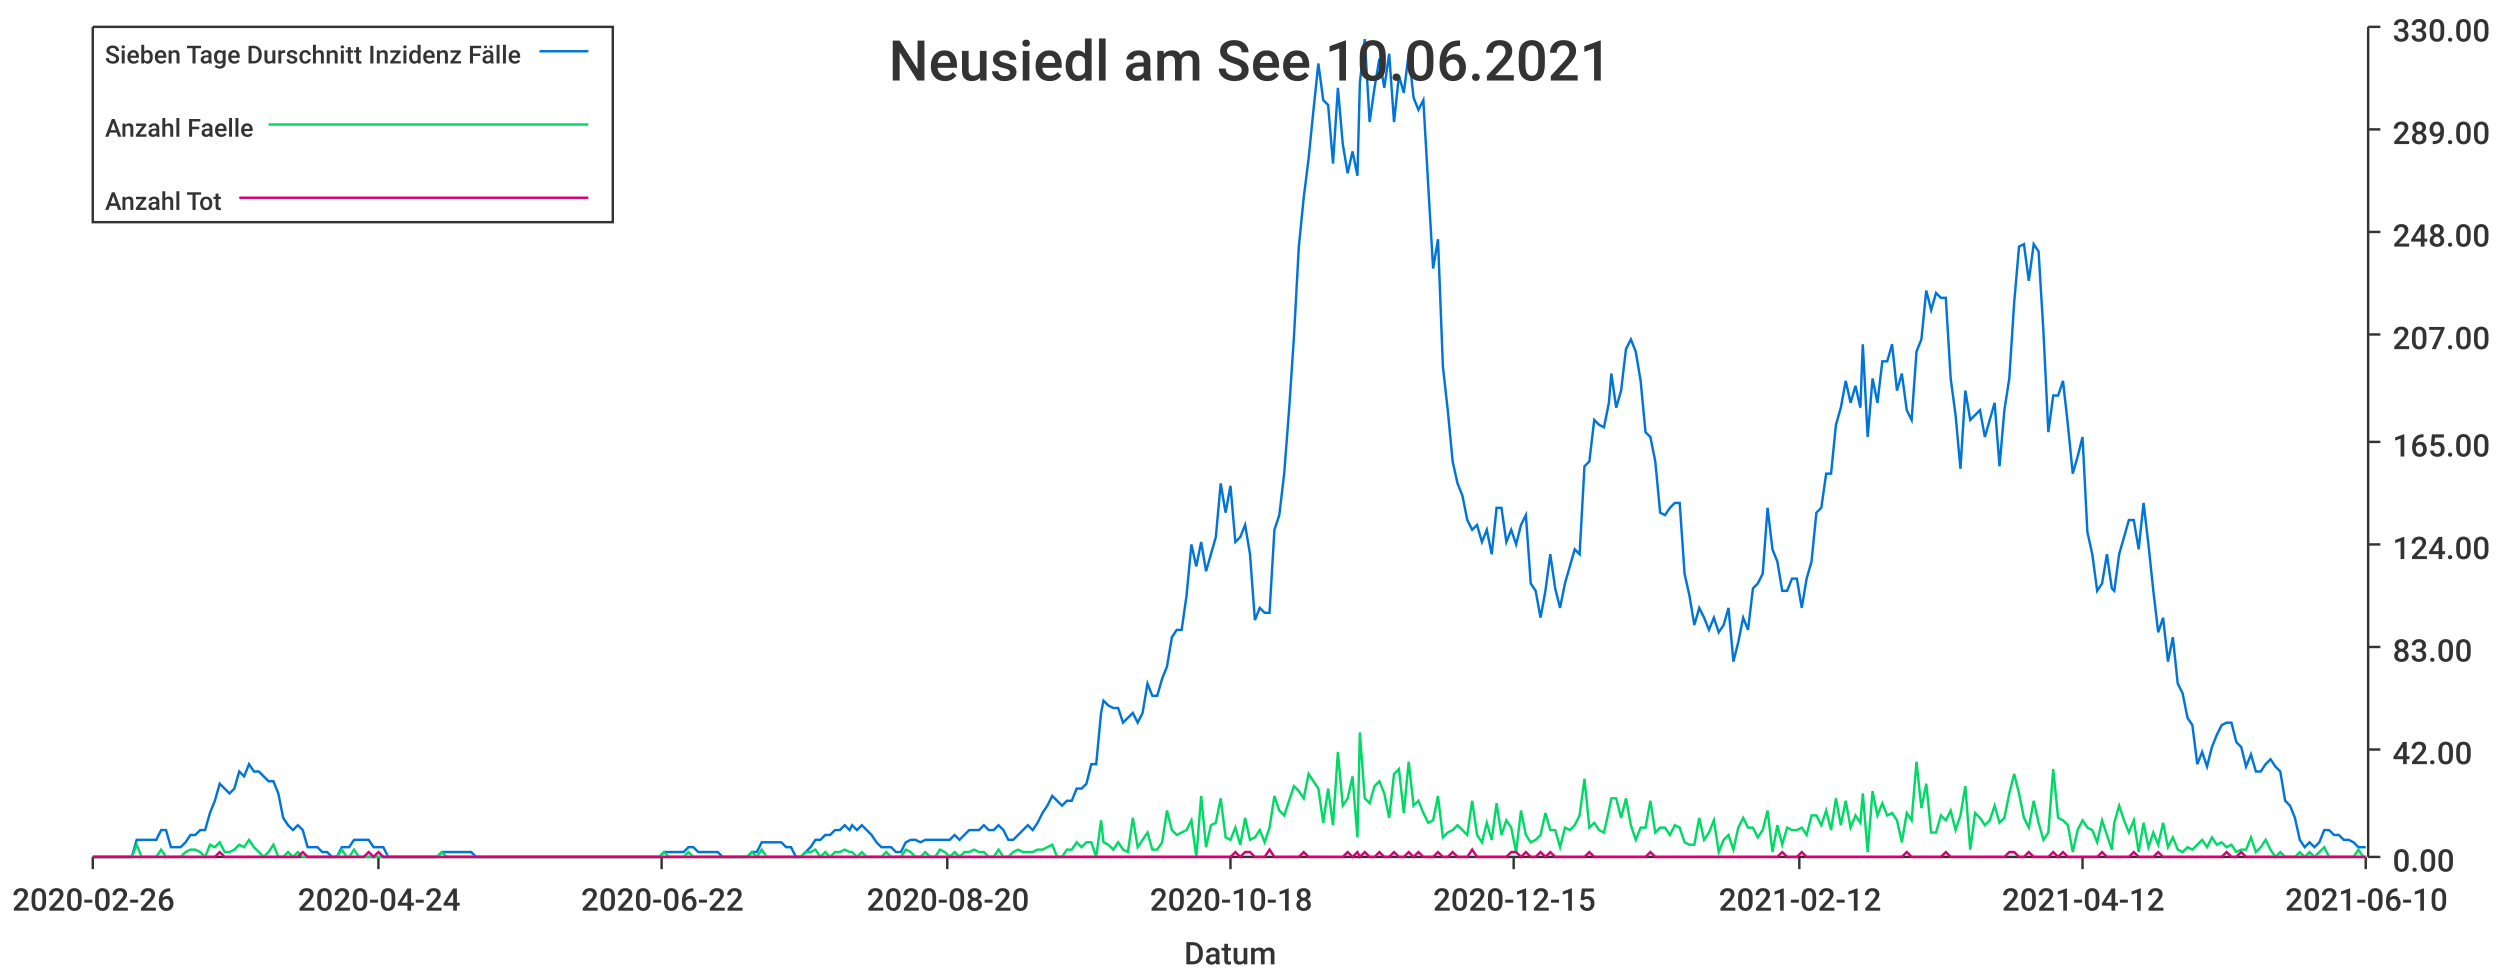
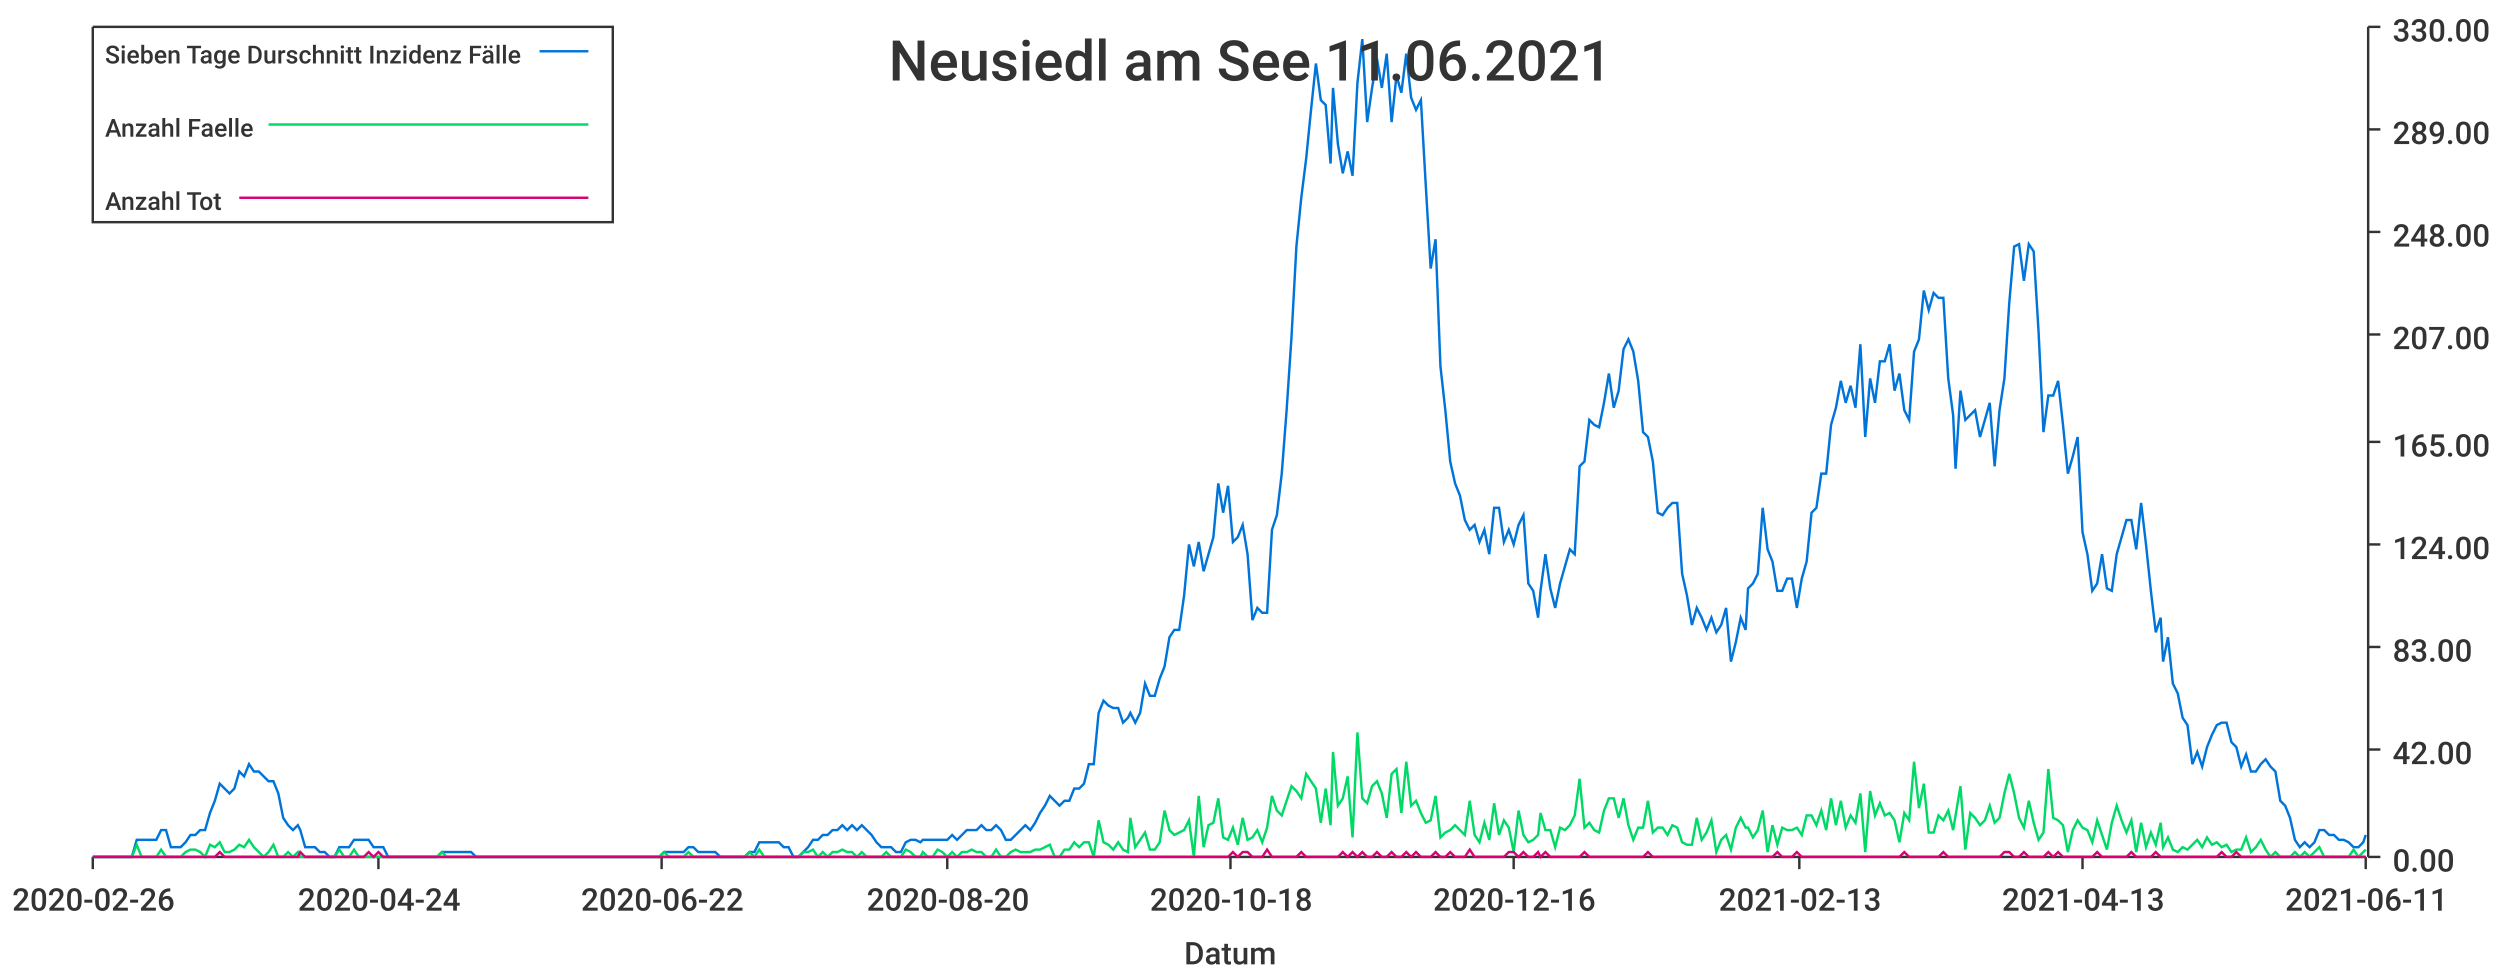
<svg xmlns="http://www.w3.org/2000/svg" width="1024" height="400">\n<path d="M 0 0 L 1024 0 L 1024 400 L 0 400 L 0 0" style="stroke-width:0;stroke:rgba(255,255,255,1.0);fill:rgba(255,255,255,1.0)" />
  <path d="M 38 11 L 969 11 L 969 351 L 38 351 L 38 11" style="stroke-width:0;stroke:rgba(255,255,255,1.0);fill:rgba(255,255,255,1.0)" />
  <path d="M 38 351 L 969 351" style="stroke-width:1;stroke:rgba(51,51,51,1.0);fill:none" />
  <path d="M 38 351 L 38 356" style="stroke-width:1;stroke:rgba(51,51,51,1.0);fill:none" />
  <text x="5" y="373" style="stroke-width:0;stroke:none;fill:rgba(51,51,51,1.0);font-size:12.8px;font-family:'Roboto Medium',sans-serif">2020-02-26</text>
  <path d="M 155 351 L 155 356" style="stroke-width:1;stroke:rgba(51,51,51,1.0);fill:none" />
  <text x="122" y="373" style="stroke-width:0;stroke:none;fill:rgba(51,51,51,1.0);font-size:12.8px;font-family:'Roboto Medium',sans-serif">2020-04-24</text>
  <path d="M 271 351 L 271 356" style="stroke-width:1;stroke:rgba(51,51,51,1.0);fill:none" />
  <text x="238" y="373" style="stroke-width:0;stroke:none;fill:rgba(51,51,51,1.0);font-size:12.8px;font-family:'Roboto Medium',sans-serif">2020-06-22</text>
  <path d="M 388 351 L 388 356" style="stroke-width:1;stroke:rgba(51,51,51,1.0);fill:none" />
  <text x="355" y="373" style="stroke-width:0;stroke:none;fill:rgba(51,51,51,1.0);font-size:12.8px;font-family:'Roboto Medium',sans-serif">2020-08-20</text>
  <path d="M 504 351 L 504 356" style="stroke-width:1;stroke:rgba(51,51,51,1.0);fill:none" />
  <text x="471" y="373" style="stroke-width:0;stroke:none;fill:rgba(51,51,51,1.0);font-size:12.8px;font-family:'Roboto Medium',sans-serif">2020-10-18</text>
  <path d="M 620 351 L 620 356" style="stroke-width:1;stroke:rgba(51,51,51,1.0);fill:none" />
-   <text x="587" y="373" style="stroke-width:0;stroke:none;fill:rgba(51,51,51,1.0);font-size:12.8px;font-family:'Roboto Medium',sans-serif">2020-12-15</text>
+   <text x="587" y="373" style="stroke-width:0;stroke:none;fill:rgba(51,51,51,1.0);font-size:12.8px;font-family:'Roboto Medium',sans-serif">2020-12-16</text>
  <path d="M 737 351 L 737 356" style="stroke-width:1;stroke:rgba(51,51,51,1.0);fill:none" />
-   <text x="704" y="373" style="stroke-width:0;stroke:none;fill:rgba(51,51,51,1.0);font-size:12.8px;font-family:'Roboto Medium',sans-serif">2021-02-12</text>
+   <text x="704" y="373" style="stroke-width:0;stroke:none;fill:rgba(51,51,51,1.0);font-size:12.8px;font-family:'Roboto Medium',sans-serif">2021-02-13</text>
  <path d="M 853 351 L 853 356" style="stroke-width:1;stroke:rgba(51,51,51,1.0);fill:none" />
-   <text x="820" y="373" style="stroke-width:0;stroke:none;fill:rgba(51,51,51,1.0);font-size:12.8px;font-family:'Roboto Medium',sans-serif">2021-04-12</text>
+   <text x="820" y="373" style="stroke-width:0;stroke:none;fill:rgba(51,51,51,1.0);font-size:12.8px;font-family:'Roboto Medium',sans-serif">2021-04-13</text>
  <path d="M 969 351 L 969 356" style="stroke-width:1;stroke:rgba(51,51,51,1.0);fill:none" />
-   <text x="936" y="373" style="stroke-width:0;stroke:none;fill:rgba(51,51,51,1.0);font-size:12.8px;font-family:'Roboto Medium',sans-serif">2021-06-10</text>
+   <text x="936" y="373" style="stroke-width:0;stroke:none;fill:rgba(51,51,51,1.0);font-size:12.8px;font-family:'Roboto Medium',sans-serif">2021-06-11</text>
  <text x="485" y="395" style="stroke-width:0;stroke:none;fill:rgba(51,51,51,1.0);font-size:12.8px;font-family:'Roboto Medium',sans-serif">Datum</text>
  <path d="M 970 351 L 970 11" style="stroke-width:1;stroke:rgba(51,51,51,1.0);fill:none" />
  <path d="M 970 351 L 975 351" style="stroke-width:1;stroke:rgba(51,51,51,1.0);fill:none" />
  <text x="980" y="357" style="stroke-width:0;stroke:none;fill:rgba(51,51,51,1.0);font-size:12.8px;font-family:'Roboto Medium',sans-serif">0.00</text>
  <path d="M 970 307 L 975 307" style="stroke-width:1;stroke:rgba(51,51,51,1.0);fill:none" />
  <text x="980" y="313" style="stroke-width:0;stroke:none;fill:rgba(51,51,51,1.0);font-size:12.8px;font-family:'Roboto Medium',sans-serif">42.00</text>
  <path d="M 970 265 L 975 265" style="stroke-width:1;stroke:rgba(51,51,51,1.0);fill:none" />
  <text x="980" y="271" style="stroke-width:0;stroke:none;fill:rgba(51,51,51,1.0);font-size:12.8px;font-family:'Roboto Medium',sans-serif">83.00</text>
  <path d="M 970 223 L 975 223" style="stroke-width:1;stroke:rgba(51,51,51,1.0);fill:none" />
  <text x="980" y="229" style="stroke-width:0;stroke:none;fill:rgba(51,51,51,1.0);font-size:12.8px;font-family:'Roboto Medium',sans-serif">124.00</text>
  <path d="M 970 181 L 975 181" style="stroke-width:1;stroke:rgba(51,51,51,1.0);fill:none" />
  <text x="980" y="187" style="stroke-width:0;stroke:none;fill:rgba(51,51,51,1.0);font-size:12.8px;font-family:'Roboto Medium',sans-serif">165.00</text>
  <path d="M 970 137 L 975 137" style="stroke-width:1;stroke:rgba(51,51,51,1.0);fill:none" />
  <text x="980" y="143" style="stroke-width:0;stroke:none;fill:rgba(51,51,51,1.0);font-size:12.8px;font-family:'Roboto Medium',sans-serif">207.00</text>
  <path d="M 970 95 L 975 95" style="stroke-width:1;stroke:rgba(51,51,51,1.0);fill:none" />
  <text x="980" y="101" style="stroke-width:0;stroke:none;fill:rgba(51,51,51,1.0);font-size:12.8px;font-family:'Roboto Medium',sans-serif">248.00</text>
  <path d="M 970 53 L 975 53" style="stroke-width:1;stroke:rgba(51,51,51,1.0);fill:none" />
  <text x="980" y="59" style="stroke-width:0;stroke:none;fill:rgba(51,51,51,1.0);font-size:12.8px;font-family:'Roboto Medium',sans-serif">289.00</text>
  <path d="M 970 11 L 975 11" style="stroke-width:1;stroke:rgba(51,51,51,1.0);fill:none" />
  <text x="980" y="17" style="stroke-width:0;stroke:none;fill:rgba(51,51,51,1.0);font-size:12.8px;font-family:'Roboto Medium',sans-serif">330.00</text>
-   <path d="M 38 351 L 40 351 L 42 351 L 44 351 L 46 351 L 48 351 L 50 351 L 52 351 L 54 351 L 56 344 L 58 344 L 60 344 L 62 344 L 64 344 L 66 340 L 68 340 L 70 347 L 72 347 L 74 347 L 76 345 L 78 342 L 80 342 L 82 340 L 84 340 L 86 333 L 88 328 L 90 321 L 92 323 L 94 325 L 96 323 L 98 316 L 100 318 L 102 313 L 104 316 L 106 316 L 108 318 L 110 320 L 112 320 L 114 325 L 116 335 L 118 338 L 120 340 L 122 338 L 124 340 L 126 347 L 128 347 L 130 347 L 132 349 L 134 349 L 136 351 L 138 351 L 140 347 L 142 347 L 143 347 L 145 344 L 147 344 L 149 344 L 151 344 L 153 347 L 155 347 L 157 347 L 159 351 L 161 351 L 163 351 L 165 351 L 167 351 L 169 351 L 171 351 L 173 351 L 175 351 L 177 351 L 179 351 L 181 349 L 183 349 L 185 349 L 187 349 L 189 349 L 191 349 L 193 349 L 195 351 L 197 351 L 199 351 L 201 351 L 203 351 L 205 351 L 207 351 L 209 351 L 211 351 L 213 351 L 215 351 L 217 351 L 219 351 L 221 351 L 223 351 L 225 351 L 227 351 L 229 351 L 231 351 L 233 351 L 235 351 L 237 351 L 239 351 L 241 351 L 243 351 L 245 351 L 246 351 L 248 351 L 250 351 L 252 351 L 254 351 L 256 351 L 258 351 L 260 351 L 262 351 L 264 351 L 266 351 L 268 351 L 270 351 L 272 349 L 274 349 L 276 349 L 278 349 L 280 349 L 282 347 L 284 347 L 286 349 L 288 349 L 290 349 L 292 349 L 294 349 L 296 351 L 298 351 L 300 351 L 302 351 L 304 351 L 306 351 L 308 349 L 310 349 L 312 345 L 314 345 L 316 345 L 318 345 L 320 345 L 322 347 L 324 347 L 326 351 L 328 351 L 330 349 L 332 347 L 334 344 L 336 344 L 338 342 L 340 342 L 342 340 L 344 340 L 346 338 L 348 340 L 349 338 L 351 340 L 353 338 L 355 340 L 357 342 L 359 345 L 361 347 L 363 347 L 365 347 L 367 349 L 369 349 L 371 345 L 373 344 L 375 344 L 377 345 L 379 344 L 381 344 L 383 344 L 385 344 L 387 344 L 389 344 L 391 342 L 393 344 L 395 342 L 397 340 L 399 340 L 401 340 L 403 338 L 405 340 L 407 340 L 409 338 L 411 340 L 413 344 L 415 344 L 417 342 L 419 340 L 421 338 L 423 340 L 425 337 L 427 333 L 429 330 L 431 326 L 433 328 L 435 330 L 437 328 L 439 328 L 441 323 L 443 323 L 445 321 L 447 313 L 449 313 L 451 292 L 452 287 L 454 289 L 456 290 L 458 290 L 460 296 L 462 294 L 464 292 L 466 296 L 468 292 L 470 280 L 472 285 L 474 285 L 476 278 L 478 273 L 480 261 L 482 258 L 484 258 L 486 244 L 488 223 L 490 232 L 492 222 L 494 234 L 496 227 L 498 220 L 500 198 L 502 210 L 504 199 L 506 222 L 508 220 L 510 215 L 512 227 L 514 254 L 516 249 L 518 251 L 520 251 L 522 217 L 524 211 L 526 194 L 528 168 L 530 138 L 532 101 L 534 81 L 536 65 L 538 45 L 540 26 L 542 41 L 544 43 L 546 67 L 548 36 L 550 59 L 552 71 L 554 62 L 556 72 L 557 34 L 559 16 L 561 50 L 563 36 L 565 24 L 567 36 L 569 22 L 571 50 L 573 31 L 575 38 L 577 22 L 579 40 L 581 45 L 583 41 L 585 76 L 587 110 L 589 98 L 591 150 L 593 168 L 595 189 L 597 198 L 599 203 L 601 213 L 603 217 L 605 215 L 607 222 L 609 217 L 611 227 L 613 208 L 615 208 L 617 222 L 619 217 L 621 223 L 623 215 L 625 211 L 627 239 L 629 242 L 631 253 L 633 242 L 635 227 L 637 241 L 639 249 L 641 239 L 643 232 L 645 225 L 647 227 L 649 191 L 651 189 L 653 172 L 655 174 L 657 175 L 659 165 L 660 153 L 662 167 L 664 160 L 666 143 L 668 139 L 670 144 L 672 156 L 674 177 L 676 179 L 678 189 L 680 210 L 682 211 L 684 208 L 686 206 L 688 206 L 690 235 L 692 244 L 694 256 L 696 249 L 698 253 L 700 258 L 702 253 L 704 259 L 706 256 L 708 249 L 710 271 L 712 263 L 714 253 L 716 258 L 718 241 L 720 239 L 722 235 L 724 208 L 726 225 L 728 230 L 730 242 L 732 242 L 734 237 L 736 237 L 738 249 L 740 237 L 742 230 L 744 210 L 746 208 L 748 194 L 750 194 L 752 174 L 754 167 L 756 156 L 758 165 L 760 158 L 762 167 L 763 141 L 765 179 L 767 155 L 769 165 L 771 148 L 773 148 L 775 141 L 777 160 L 779 153 L 781 168 L 783 172 L 785 144 L 787 139 L 789 119 L 791 127 L 793 120 L 795 122 L 797 122 L 799 155 L 801 170 L 803 192 L 805 160 L 807 172 L 809 170 L 811 168 L 813 179 L 815 172 L 817 165 L 819 191 L 821 168 L 823 155 L 825 124 L 827 101 L 829 100 L 831 115 L 833 100 L 835 103 L 837 136 L 839 177 L 841 162 L 843 162 L 845 156 L 847 174 L 849 194 L 851 187 L 853 179 L 855 218 L 857 227 L 859 242 L 861 239 L 863 227 L 865 241 L 866 242 L 868 227 L 870 220 L 872 213 L 874 213 L 876 225 L 878 206 L 880 223 L 882 242 L 884 259 L 886 253 L 888 271 L 890 261 L 892 280 L 894 284 L 896 294 L 898 297 L 900 313 L 902 308 L 904 314 L 906 306 L 908 301 L 910 297 L 912 296 L 914 296 L 916 304 L 918 306 L 920 314 L 922 309 L 924 316 L 926 316 L 928 313 L 930 311 L 932 314 L 934 316 L 936 328 L 938 330 L 940 335 L 942 344 L 944 347 L 946 345 L 948 347 L 950 345 L 952 340 L 954 340 L 956 342 L 958 342 L 960 344 L 962 344 L 964 345 L 966 347 L 968 347 L 969 347" style="stroke-width:1;stroke:rgba(0,116,217,1.0);fill:none" />
-   <path d="M 38 351 L 40 351 L 42 351 L 44 351 L 46 351 L 48 351 L 50 351 L 52 351 L 54 351 L 56 346 L 58 351 L 60 351 L 62 351 L 64 351 L 66 348 L 68 351 L 70 351 L 72 351 L 74 351 L 76 349 L 78 348 L 80 348 L 82 349 L 84 351 L 86 346 L 88 347 L 90 345 L 92 349 L 94 349 L 96 348 L 98 346 L 100 347 L 102 344 L 104 347 L 106 349 L 108 351 L 110 349 L 112 346 L 114 351 L 116 351 L 118 349 L 120 351 L 122 349 L 124 351 L 126 351 L 128 351 L 130 351 L 132 351 L 134 351 L 136 351 L 138 351 L 140 348 L 142 351 L 143 351 L 145 348 L 147 351 L 149 351 L 151 351 L 153 351 L 155 351 L 157 351 L 159 351 L 161 351 L 163 351 L 165 351 L 167 351 L 169 351 L 171 351 L 173 351 L 175 351 L 177 351 L 179 351 L 181 349 L 183 351 L 185 351 L 187 351 L 189 351 L 191 351 L 193 351 L 195 351 L 197 351 L 199 351 L 201 351 L 203 351 L 205 351 L 207 351 L 209 351 L 211 351 L 213 351 L 215 351 L 217 351 L 219 351 L 221 351 L 223 351 L 225 351 L 227 351 L 229 351 L 231 351 L 233 351 L 235 351 L 237 351 L 239 351 L 241 351 L 243 351 L 245 351 L 246 351 L 248 351 L 250 351 L 252 351 L 254 351 L 256 351 L 258 351 L 260 351 L 262 351 L 264 351 L 266 351 L 268 351 L 270 351 L 272 349 L 274 351 L 276 351 L 278 351 L 280 351 L 282 349 L 284 351 L 286 351 L 288 351 L 290 351 L 292 351 L 294 351 L 296 351 L 298 351 L 300 351 L 302 351 L 304 351 L 306 351 L 308 349 L 310 351 L 312 348 L 314 351 L 316 351 L 318 351 L 320 351 L 322 351 L 324 351 L 326 351 L 328 351 L 330 349 L 332 349 L 334 348 L 336 351 L 338 349 L 340 351 L 342 349 L 344 349 L 346 348 L 348 349 L 349 349 L 351 351 L 353 349 L 355 351 L 357 351 L 359 351 L 361 351 L 363 349 L 365 351 L 367 351 L 369 351 L 371 348 L 373 349 L 375 351 L 377 351 L 379 349 L 381 351 L 383 351 L 385 348 L 387 349 L 389 351 L 391 349 L 393 351 L 395 349 L 397 349 L 399 348 L 401 349 L 403 349 L 405 351 L 407 351 L 409 348 L 411 351 L 413 351 L 415 349 L 417 348 L 419 349 L 421 349 L 423 349 L 425 348 L 427 348 L 429 347 L 431 346 L 433 351 L 435 351 L 437 348 L 439 348 L 441 345 L 443 347 L 445 345 L 447 345 L 449 351 L 451 336 L 452 345 L 454 346 L 456 348 L 458 345 L 460 348 L 462 349 L 464 335 L 466 347 L 468 344 L 470 341 L 472 348 L 474 348 L 476 345 L 478 332 L 480 340 L 482 342 L 484 341 L 486 340 L 488 336 L 490 351 L 492 326 L 494 347 L 496 338 L 498 337 L 500 327 L 502 343 L 504 344 L 506 339 L 508 346 L 510 335 L 512 344 L 514 343 L 516 340 L 518 345 L 520 339 L 522 326 L 524 332 L 526 334 L 528 328 L 530 322 L 532 324 L 534 327 L 536 317 L 538 320 L 540 323 L 542 337 L 544 323 L 546 338 L 548 308 L 550 330 L 552 327 L 554 318 L 556 343 L 557 300 L 559 327 L 561 329 L 563 322 L 565 320 L 567 325 L 569 335 L 571 317 L 573 315 L 575 333 L 577 312 L 579 330 L 581 328 L 583 333 L 585 337 L 587 336 L 589 326 L 591 343 L 593 341 L 595 340 L 597 338 L 599 340 L 601 342 L 603 328 L 605 342 L 607 345 L 609 337 L 611 344 L 613 329 L 615 342 L 617 336 L 619 339 L 621 349 L 623 332 L 625 342 L 627 345 L 629 344 L 631 342 L 633 333 L 635 340 L 637 340 L 639 347 L 641 339 L 643 340 L 645 338 L 647 334 L 649 319 L 651 339 L 653 337 L 655 340 L 657 341 L 659 332 L 660 327 L 662 327 L 664 335 L 666 327 L 668 338 L 670 344 L 672 339 L 674 339 L 676 328 L 678 341 L 680 339 L 682 339 L 684 342 L 686 338 L 688 339 L 690 345 L 692 346 L 694 346 L 696 335 L 698 344 L 700 341 L 702 336 L 704 349 L 706 344 L 708 342 L 710 348 L 712 339 L 714 335 L 716 339 L 718 339 L 720 343 L 722 340 L 724 332 L 726 349 L 728 338 L 730 346 L 732 339 L 734 340 L 736 340 L 738 339 L 740 342 L 742 334 L 744 334 L 746 338 L 748 332 L 750 340 L 752 327 L 754 338 L 756 328 L 758 339 L 760 334 L 762 337 L 763 325 L 765 349 L 767 324 L 769 334 L 771 329 L 773 334 L 775 333 L 777 336 L 779 345 L 781 333 L 783 336 L 785 312 L 787 331 L 789 321 L 791 341 L 793 341 L 795 334 L 797 336 L 799 332 L 801 340 L 803 334 L 805 322 L 807 348 L 809 333 L 811 335 L 813 338 L 815 336 L 817 330 L 819 337 L 821 335 L 823 325 L 825 317 L 827 325 L 829 335 L 831 339 L 833 328 L 835 337 L 837 344 L 839 341 L 841 315 L 843 335 L 845 336 L 847 338 L 849 349 L 851 340 L 853 336 L 855 339 L 857 340 L 859 345 L 861 336 L 863 342 L 865 348 L 866 337 L 868 330 L 870 336 L 872 341 L 874 336 L 876 349 L 878 337 L 880 347 L 882 341 L 884 346 L 886 337 L 888 347 L 890 343 L 892 348 L 894 349 L 896 347 L 898 348 L 900 346 L 902 344 L 904 347 L 906 343 L 908 346 L 910 345 L 912 347 L 914 346 L 916 349 L 918 348 L 920 348 L 922 343 L 924 349 L 926 347 L 928 344 L 930 348 L 932 351 L 934 349 L 936 351 L 938 351 L 940 351 L 942 349 L 944 351 L 946 349 L 948 351 L 950 349 L 952 347 L 954 351 L 956 351 L 958 351 L 960 351 L 962 351 L 964 351 L 966 348 L 968 351 L 969 351" style="stroke-width:1;stroke:rgba(0,217,101,1.0);fill:none" />
-   <path d="M 38 351 L 40 351 L 42 351 L 44 351 L 46 351 L 48 351 L 50 351 L 52 351 L 54 351 L 56 351 L 58 351 L 60 351 L 62 351 L 64 351 L 66 351 L 68 351 L 70 351 L 72 351 L 74 351 L 76 351 L 78 351 L 80 351 L 82 351 L 84 351 L 86 351 L 88 351 L 90 349 L 92 351 L 94 351 L 96 351 L 98 351 L 100 351 L 102 351 L 104 351 L 106 351 L 108 351 L 110 351 L 112 351 L 114 351 L 116 351 L 118 351 L 120 351 L 122 351 L 124 349 L 126 351 L 128 351 L 130 351 L 132 351 L 134 351 L 136 351 L 138 351 L 140 351 L 142 351 L 143 351 L 145 351 L 147 351 L 149 351 L 151 349 L 153 351 L 155 349 L 157 351 L 159 351 L 161 351 L 163 351 L 165 351 L 167 351 L 169 351 L 171 351 L 173 351 L 175 351 L 177 351 L 179 351 L 181 351 L 183 351 L 185 351 L 187 351 L 189 351 L 191 351 L 193 351 L 195 351 L 197 351 L 199 351 L 201 351 L 203 351 L 205 351 L 207 351 L 209 351 L 211 351 L 213 351 L 215 351 L 217 351 L 219 351 L 221 351 L 223 351 L 225 351 L 227 351 L 229 351 L 231 351 L 233 351 L 235 351 L 237 351 L 239 351 L 241 351 L 243 351 L 245 351 L 246 351 L 248 351 L 250 351 L 252 351 L 254 351 L 256 351 L 258 351 L 260 351 L 262 351 L 264 351 L 266 351 L 268 351 L 270 351 L 272 351 L 274 351 L 276 351 L 278 351 L 280 351 L 282 351 L 284 351 L 286 351 L 288 351 L 290 351 L 292 351 L 294 351 L 296 351 L 298 351 L 300 351 L 302 351 L 304 351 L 306 351 L 308 351 L 310 351 L 312 351 L 314 351 L 316 351 L 318 351 L 320 351 L 322 351 L 324 351 L 326 351 L 328 351 L 330 351 L 332 351 L 334 351 L 336 351 L 338 351 L 340 351 L 342 351 L 344 351 L 346 351 L 348 351 L 349 351 L 351 351 L 353 351 L 355 351 L 357 351 L 359 351 L 361 351 L 363 351 L 365 351 L 367 351 L 369 351 L 371 351 L 373 351 L 375 351 L 377 351 L 379 351 L 381 351 L 383 351 L 385 351 L 387 351 L 389 351 L 391 351 L 393 351 L 395 351 L 397 351 L 399 351 L 401 351 L 403 351 L 405 351 L 407 351 L 409 351 L 411 351 L 413 351 L 415 351 L 417 351 L 419 351 L 421 351 L 423 351 L 425 351 L 427 351 L 429 351 L 431 351 L 433 351 L 435 351 L 437 351 L 439 351 L 441 351 L 443 351 L 445 351 L 447 351 L 449 351 L 451 351 L 452 351 L 454 351 L 456 351 L 458 351 L 460 351 L 462 351 L 464 351 L 466 351 L 468 351 L 470 351 L 472 351 L 474 351 L 476 351 L 478 351 L 480 351 L 482 351 L 484 351 L 486 351 L 488 351 L 490 351 L 492 351 L 494 351 L 496 351 L 498 351 L 500 351 L 502 351 L 504 351 L 506 349 L 508 351 L 510 349 L 512 349 L 514 351 L 516 351 L 518 351 L 520 348 L 522 351 L 524 351 L 526 351 L 528 351 L 530 351 L 532 351 L 534 349 L 536 351 L 538 351 L 540 351 L 542 351 L 544 351 L 546 351 L 548 351 L 550 351 L 552 349 L 554 351 L 556 349 L 557 351 L 559 349 L 561 351 L 563 351 L 565 349 L 567 351 L 569 351 L 571 349 L 573 351 L 575 351 L 577 349 L 579 351 L 581 349 L 583 351 L 585 351 L 587 351 L 589 349 L 591 351 L 593 351 L 595 349 L 597 351 L 599 351 L 601 351 L 603 348 L 605 351 L 607 351 L 609 351 L 611 351 L 613 351 L 615 351 L 617 351 L 619 349 L 621 349 L 623 351 L 625 349 L 627 351 L 629 351 L 631 349 L 633 351 L 635 349 L 637 351 L 639 351 L 641 351 L 643 351 L 645 351 L 647 351 L 649 351 L 651 349 L 653 351 L 655 351 L 657 351 L 659 351 L 660 351 L 662 351 L 664 351 L 666 351 L 668 351 L 670 351 L 672 351 L 674 351 L 676 349 L 678 351 L 680 351 L 682 351 L 684 351 L 686 351 L 688 351 L 690 351 L 692 351 L 694 351 L 696 351 L 698 351 L 700 351 L 702 351 L 704 351 L 706 351 L 708 351 L 710 351 L 712 351 L 714 351 L 716 351 L 718 351 L 720 351 L 722 351 L 724 351 L 726 351 L 728 351 L 730 349 L 732 351 L 734 351 L 736 351 L 738 349 L 740 351 L 742 351 L 744 351 L 746 351 L 748 351 L 750 351 L 752 351 L 754 351 L 756 351 L 758 351 L 760 351 L 762 351 L 763 351 L 765 351 L 767 351 L 769 351 L 771 351 L 773 351 L 775 351 L 777 351 L 779 351 L 781 349 L 783 351 L 785 351 L 787 351 L 789 351 L 791 351 L 793 351 L 795 351 L 797 349 L 799 351 L 801 351 L 803 351 L 805 351 L 807 351 L 809 351 L 811 351 L 813 351 L 815 351 L 817 351 L 819 351 L 821 351 L 823 349 L 825 349 L 827 351 L 829 351 L 831 349 L 833 351 L 835 351 L 837 351 L 839 351 L 841 349 L 843 351 L 845 349 L 847 351 L 849 351 L 851 351 L 853 351 L 855 351 L 857 351 L 859 351 L 861 349 L 863 351 L 865 351 L 866 351 L 868 351 L 870 351 L 872 351 L 874 349 L 876 351 L 878 351 L 880 351 L 882 351 L 884 349 L 886 351 L 888 351 L 890 351 L 892 351 L 894 351 L 896 351 L 898 351 L 900 351 L 902 351 L 904 351 L 906 351 L 908 351 L 910 351 L 912 349 L 914 351 L 916 351 L 918 349 L 920 351 L 922 351 L 924 351 L 926 351 L 928 351 L 930 351 L 932 351 L 934 351 L 936 351 L 938 351 L 940 351 L 942 351 L 944 351 L 946 351 L 948 351 L 950 351 L 952 351 L 954 351 L 956 351 L 958 351 L 960 351 L 962 351 L 964 351 L 966 351 L 968 351 L 969 351" style="stroke-width:1;stroke:rgba(217,0,116,1.0);fill:none" />
-   <text x="364" y="33" style="stroke-width:0;stroke:none;fill:rgba(51,51,51,1.0);font-size:23.0px;font-family:'Roboto Medium',sans-serif">Neusiedl am See 10.06.2021</text>
+   <path d="M 38 351 L 40 351 L 42 351 L 44 351 L 46 351 L 48 351 L 50 351 L 52 351 L 54 351 L 56 344 L 58 344 L 60 344 L 62 344 L 64 344 L 66 340 L 68 340 L 70 347 L 72 347 L 74 347 L 76 345 L 78 342 L 80 342 L 82 340 L 84 340 L 86 333 L 88 328 L 90 321 L 92 323 L 94 325 L 96 323 L 98 316 L 100 318 L 102 313 L 104 316 L 106 316 L 108 318 L 110 320 L 112 320 L 114 325 L 116 335 L 118 338 L 120 340 L 122 338 L 123 340 L 125 347 L 127 347 L 129 347 L 131 349 L 133 349 L 135 351 L 137 351 L 139 347 L 141 347 L 143 347 L 145 344 L 147 344 L 149 344 L 151 344 L 153 347 L 155 347 L 157 347 L 159 351 L 161 351 L 163 351 L 165 351 L 167 351 L 169 351 L 171 351 L 173 351 L 175 351 L 177 351 L 179 351 L 181 349 L 183 349 L 185 349 L 187 349 L 189 349 L 191 349 L 193 349 L 195 351 L 197 351 L 199 351 L 201 351 L 203 351 L 205 351 L 207 351 L 208 351 L 210 351 L 212 351 L 214 351 L 216 351 L 218 351 L 220 351 L 222 351 L 224 351 L 226 351 L 228 351 L 230 351 L 232 351 L 234 351 L 236 351 L 238 351 L 240 351 L 242 351 L 244 351 L 246 351 L 248 351 L 250 351 L 252 351 L 254 351 L 256 351 L 258 351 L 260 351 L 262 351 L 264 351 L 266 351 L 268 351 L 270 351 L 272 349 L 274 349 L 276 349 L 278 349 L 280 349 L 282 347 L 284 347 L 286 349 L 288 349 L 290 349 L 292 349 L 293 349 L 295 351 L 297 351 L 299 351 L 301 351 L 303 351 L 305 351 L 307 349 L 309 349 L 311 345 L 313 345 L 315 345 L 317 345 L 319 345 L 321 347 L 323 347 L 325 351 L 327 351 L 329 349 L 331 347 L 333 344 L 335 344 L 337 342 L 339 342 L 341 340 L 343 340 L 345 338 L 347 340 L 349 338 L 351 340 L 353 338 L 355 340 L 357 342 L 359 345 L 361 347 L 363 347 L 365 347 L 367 349 L 369 349 L 371 345 L 373 344 L 375 344 L 377 345 L 378 344 L 380 344 L 382 344 L 384 344 L 386 344 L 388 344 L 390 342 L 392 344 L 394 342 L 396 340 L 398 340 L 400 340 L 402 338 L 404 340 L 406 340 L 408 338 L 410 340 L 412 344 L 414 344 L 416 342 L 418 340 L 420 338 L 422 340 L 424 337 L 426 333 L 428 330 L 430 326 L 432 328 L 434 330 L 436 328 L 438 328 L 440 323 L 442 323 L 444 321 L 446 313 L 448 313 L 450 292 L 452 287 L 454 289 L 456 290 L 458 290 L 460 296 L 462 294 L 463 292 L 465 296 L 467 292 L 469 280 L 471 285 L 473 285 L 475 278 L 477 273 L 479 261 L 481 258 L 483 258 L 485 244 L 487 223 L 489 232 L 491 222 L 493 234 L 495 227 L 497 220 L 499 198 L 501 210 L 503 199 L 505 222 L 507 220 L 509 215 L 511 227 L 513 254 L 515 249 L 517 251 L 519 251 L 521 217 L 523 211 L 525 194 L 527 168 L 529 138 L 531 101 L 533 81 L 535 65 L 537 45 L 539 26 L 541 41 L 543 43 L 545 67 L 546 36 L 548 59 L 550 71 L 552 62 L 554 72 L 556 34 L 558 16 L 560 50 L 562 36 L 564 24 L 566 36 L 568 22 L 570 50 L 572 31 L 574 38 L 576 22 L 578 40 L 580 45 L 582 41 L 584 76 L 586 110 L 588 98 L 590 150 L 592 168 L 594 189 L 596 198 L 598 203 L 600 213 L 602 217 L 604 215 L 606 222 L 608 217 L 610 227 L 612 208 L 614 208 L 616 222 L 618 217 L 620 223 L 622 215 L 624 211 L 626 239 L 628 242 L 630 253 L 631 242 L 633 227 L 635 241 L 637 249 L 639 239 L 641 232 L 643 225 L 645 227 L 647 191 L 649 189 L 651 172 L 653 174 L 655 175 L 657 165 L 659 153 L 661 167 L 663 160 L 665 143 L 667 139 L 669 144 L 671 156 L 673 177 L 675 179 L 677 189 L 679 210 L 681 211 L 683 208 L 685 206 L 687 206 L 689 235 L 691 244 L 693 256 L 695 249 L 697 253 L 699 258 L 701 253 L 703 259 L 705 256 L 707 249 L 709 271 L 711 263 L 713 253 L 715 258 L 716 241 L 718 239 L 720 235 L 722 208 L 724 225 L 726 230 L 728 242 L 730 242 L 732 237 L 734 237 L 736 249 L 738 237 L 740 230 L 742 210 L 744 208 L 746 194 L 748 194 L 750 174 L 752 167 L 754 156 L 756 165 L 758 158 L 760 167 L 762 141 L 764 179 L 766 155 L 768 165 L 770 148 L 772 148 L 774 141 L 776 160 L 778 153 L 780 168 L 782 172 L 784 144 L 786 139 L 788 119 L 790 127 L 792 120 L 794 122 L 796 122 L 798 155 L 800 170 L 801 192 L 803 160 L 805 172 L 807 170 L 809 168 L 811 179 L 813 172 L 815 165 L 817 191 L 819 168 L 821 155 L 823 124 L 825 101 L 827 100 L 829 115 L 831 100 L 833 103 L 835 136 L 837 177 L 839 162 L 841 162 L 843 156 L 845 174 L 847 194 L 849 187 L 851 179 L 853 218 L 855 227 L 857 242 L 859 239 L 861 227 L 863 241 L 865 242 L 867 227 L 869 220 L 871 213 L 873 213 L 875 225 L 877 206 L 879 223 L 881 242 L 883 259 L 885 253 L 886 271 L 888 261 L 890 280 L 892 284 L 894 294 L 896 297 L 898 313 L 900 308 L 902 314 L 904 306 L 906 301 L 908 297 L 910 296 L 912 296 L 914 304 L 916 306 L 918 314 L 920 309 L 922 316 L 924 316 L 926 313 L 928 311 L 930 314 L 932 316 L 934 328 L 936 330 L 938 335 L 940 344 L 942 347 L 944 345 L 946 347 L 948 345 L 950 340 L 952 340 L 954 342 L 956 342 L 958 344 L 960 344 L 962 345 L 964 347 L 966 347 L 968 345 L 969 342" style="stroke-width:1;stroke:rgba(0,116,217,1.0);fill:none" />
+   <path d="M 38 351 L 40 351 L 42 351 L 44 351 L 46 351 L 48 351 L 50 351 L 52 351 L 54 351 L 56 346 L 58 351 L 60 351 L 62 351 L 64 351 L 66 348 L 68 351 L 70 351 L 72 351 L 74 351 L 76 349 L 78 348 L 80 348 L 82 349 L 84 351 L 86 346 L 88 347 L 90 345 L 92 349 L 94 349 L 96 348 L 98 346 L 100 347 L 102 344 L 104 347 L 106 349 L 108 351 L 110 349 L 112 346 L 114 351 L 116 351 L 118 349 L 120 351 L 122 349 L 123 351 L 125 351 L 127 351 L 129 351 L 131 351 L 133 351 L 135 351 L 137 351 L 139 348 L 141 351 L 143 351 L 145 348 L 147 351 L 149 351 L 151 351 L 153 351 L 155 351 L 157 351 L 159 351 L 161 351 L 163 351 L 165 351 L 167 351 L 169 351 L 171 351 L 173 351 L 175 351 L 177 351 L 179 351 L 181 349 L 183 351 L 185 351 L 187 351 L 189 351 L 191 351 L 193 351 L 195 351 L 197 351 L 199 351 L 201 351 L 203 351 L 205 351 L 207 351 L 208 351 L 210 351 L 212 351 L 214 351 L 216 351 L 218 351 L 220 351 L 222 351 L 224 351 L 226 351 L 228 351 L 230 351 L 232 351 L 234 351 L 236 351 L 238 351 L 240 351 L 242 351 L 244 351 L 246 351 L 248 351 L 250 351 L 252 351 L 254 351 L 256 351 L 258 351 L 260 351 L 262 351 L 264 351 L 266 351 L 268 351 L 270 351 L 272 349 L 274 351 L 276 351 L 278 351 L 280 351 L 282 349 L 284 351 L 286 351 L 288 351 L 290 351 L 292 351 L 293 351 L 295 351 L 297 351 L 299 351 L 301 351 L 303 351 L 305 351 L 307 349 L 309 351 L 311 348 L 313 351 L 315 351 L 317 351 L 319 351 L 321 351 L 323 351 L 325 351 L 327 351 L 329 349 L 331 349 L 333 348 L 335 351 L 337 349 L 339 351 L 341 349 L 343 349 L 345 348 L 347 349 L 349 349 L 351 351 L 353 349 L 355 351 L 357 351 L 359 351 L 361 351 L 363 349 L 365 351 L 367 351 L 369 351 L 371 348 L 373 349 L 375 351 L 377 351 L 378 349 L 380 351 L 382 351 L 384 348 L 386 349 L 388 351 L 390 349 L 392 351 L 394 349 L 396 349 L 398 348 L 400 349 L 402 349 L 404 351 L 406 351 L 408 348 L 410 351 L 412 351 L 414 349 L 416 348 L 418 349 L 420 349 L 422 349 L 424 348 L 426 348 L 428 347 L 430 346 L 432 351 L 434 351 L 436 348 L 438 348 L 440 345 L 442 347 L 444 345 L 446 345 L 448 351 L 450 336 L 452 345 L 454 346 L 456 348 L 458 345 L 460 348 L 462 349 L 463 335 L 465 347 L 467 344 L 469 341 L 471 348 L 473 348 L 475 345 L 477 332 L 479 340 L 481 342 L 483 341 L 485 340 L 487 336 L 489 351 L 491 326 L 493 347 L 495 338 L 497 337 L 499 327 L 501 343 L 503 344 L 505 339 L 507 346 L 509 335 L 511 344 L 513 343 L 515 340 L 517 345 L 519 339 L 521 326 L 523 332 L 525 334 L 527 328 L 529 322 L 531 324 L 533 327 L 535 317 L 537 320 L 539 323 L 541 337 L 543 323 L 545 338 L 546 308 L 548 330 L 550 327 L 552 318 L 554 343 L 556 300 L 558 327 L 560 329 L 562 322 L 564 320 L 566 325 L 568 335 L 570 317 L 572 315 L 574 333 L 576 312 L 578 330 L 580 328 L 582 333 L 584 337 L 586 336 L 588 326 L 590 343 L 592 341 L 594 340 L 596 338 L 598 340 L 600 342 L 602 328 L 604 342 L 606 345 L 608 337 L 610 344 L 612 329 L 614 342 L 616 336 L 618 339 L 620 349 L 622 332 L 624 342 L 626 345 L 628 344 L 630 342 L 631 333 L 633 340 L 635 340 L 637 347 L 639 339 L 641 340 L 643 338 L 645 334 L 647 319 L 649 339 L 651 337 L 653 340 L 655 341 L 657 332 L 659 327 L 661 327 L 663 335 L 665 327 L 667 338 L 669 344 L 671 339 L 673 339 L 675 328 L 677 341 L 679 339 L 681 339 L 683 342 L 685 338 L 687 339 L 689 345 L 691 346 L 693 346 L 695 335 L 697 344 L 699 341 L 701 336 L 703 349 L 705 344 L 707 342 L 709 348 L 711 339 L 713 335 L 715 339 L 716 339 L 718 343 L 720 340 L 722 332 L 724 349 L 726 338 L 728 346 L 730 339 L 732 340 L 734 340 L 736 339 L 738 342 L 740 334 L 742 334 L 744 338 L 746 332 L 748 340 L 750 327 L 752 338 L 754 328 L 756 339 L 758 334 L 760 337 L 762 325 L 764 349 L 766 324 L 768 334 L 770 329 L 772 334 L 774 333 L 776 336 L 778 345 L 780 333 L 782 336 L 784 312 L 786 331 L 788 321 L 790 341 L 792 341 L 794 334 L 796 336 L 798 332 L 800 340 L 801 334 L 803 322 L 805 348 L 807 333 L 809 335 L 811 338 L 813 336 L 815 330 L 817 337 L 819 335 L 821 325 L 823 317 L 825 325 L 827 335 L 829 339 L 831 328 L 833 337 L 835 344 L 837 341 L 839 315 L 841 335 L 843 336 L 845 338 L 847 349 L 849 340 L 851 336 L 853 339 L 855 340 L 857 345 L 859 336 L 861 342 L 863 348 L 865 337 L 867 330 L 869 336 L 871 341 L 873 336 L 875 349 L 877 337 L 879 347 L 881 341 L 883 346 L 885 337 L 886 347 L 888 343 L 890 348 L 892 349 L 894 347 L 896 348 L 898 346 L 900 344 L 902 347 L 904 343 L 906 346 L 908 345 L 910 347 L 912 346 L 914 349 L 916 348 L 918 348 L 920 343 L 922 349 L 924 347 L 926 344 L 928 348 L 930 351 L 932 349 L 934 351 L 936 351 L 938 351 L 940 349 L 942 351 L 944 349 L 946 351 L 948 349 L 950 347 L 952 351 L 954 351 L 956 351 L 958 351 L 960 351 L 962 351 L 964 348 L 966 351 L 968 349 L 969 348" style="stroke-width:1;stroke:rgba(0,217,101,1.0);fill:none" />
+   <path d="M 38 351 L 40 351 L 42 351 L 44 351 L 46 351 L 48 351 L 50 351 L 52 351 L 54 351 L 56 351 L 58 351 L 60 351 L 62 351 L 64 351 L 66 351 L 68 351 L 70 351 L 72 351 L 74 351 L 76 351 L 78 351 L 80 351 L 82 351 L 84 351 L 86 351 L 88 351 L 90 349 L 92 351 L 94 351 L 96 351 L 98 351 L 100 351 L 102 351 L 104 351 L 106 351 L 108 351 L 110 351 L 112 351 L 114 351 L 116 351 L 118 351 L 120 351 L 122 351 L 123 349 L 125 351 L 127 351 L 129 351 L 131 351 L 133 351 L 135 351 L 137 351 L 139 351 L 141 351 L 143 351 L 145 351 L 147 351 L 149 351 L 151 349 L 153 351 L 155 349 L 157 351 L 159 351 L 161 351 L 163 351 L 165 351 L 167 351 L 169 351 L 171 351 L 173 351 L 175 351 L 177 351 L 179 351 L 181 351 L 183 351 L 185 351 L 187 351 L 189 351 L 191 351 L 193 351 L 195 351 L 197 351 L 199 351 L 201 351 L 203 351 L 205 351 L 207 351 L 208 351 L 210 351 L 212 351 L 214 351 L 216 351 L 218 351 L 220 351 L 222 351 L 224 351 L 226 351 L 228 351 L 230 351 L 232 351 L 234 351 L 236 351 L 238 351 L 240 351 L 242 351 L 244 351 L 246 351 L 248 351 L 250 351 L 252 351 L 254 351 L 256 351 L 258 351 L 260 351 L 262 351 L 264 351 L 266 351 L 268 351 L 270 351 L 272 351 L 274 351 L 276 351 L 278 351 L 280 351 L 282 351 L 284 351 L 286 351 L 288 351 L 290 351 L 292 351 L 293 351 L 295 351 L 297 351 L 299 351 L 301 351 L 303 351 L 305 351 L 307 351 L 309 351 L 311 351 L 313 351 L 315 351 L 317 351 L 319 351 L 321 351 L 323 351 L 325 351 L 327 351 L 329 351 L 331 351 L 333 351 L 335 351 L 337 351 L 339 351 L 341 351 L 343 351 L 345 351 L 347 351 L 349 351 L 351 351 L 353 351 L 355 351 L 357 351 L 359 351 L 361 351 L 363 351 L 365 351 L 367 351 L 369 351 L 371 351 L 373 351 L 375 351 L 377 351 L 378 351 L 380 351 L 382 351 L 384 351 L 386 351 L 388 351 L 390 351 L 392 351 L 394 351 L 396 351 L 398 351 L 400 351 L 402 351 L 404 351 L 406 351 L 408 351 L 410 351 L 412 351 L 414 351 L 416 351 L 418 351 L 420 351 L 422 351 L 424 351 L 426 351 L 428 351 L 430 351 L 432 351 L 434 351 L 436 351 L 438 351 L 440 351 L 442 351 L 444 351 L 446 351 L 448 351 L 450 351 L 452 351 L 454 351 L 456 351 L 458 351 L 460 351 L 462 351 L 463 351 L 465 351 L 467 351 L 469 351 L 471 351 L 473 351 L 475 351 L 477 351 L 479 351 L 481 351 L 483 351 L 485 351 L 487 351 L 489 351 L 491 351 L 493 351 L 495 351 L 497 351 L 499 351 L 501 351 L 503 351 L 505 349 L 507 351 L 509 349 L 511 349 L 513 351 L 515 351 L 517 351 L 519 348 L 521 351 L 523 351 L 525 351 L 527 351 L 529 351 L 531 351 L 533 349 L 535 351 L 537 351 L 539 351 L 541 351 L 543 351 L 545 351 L 546 351 L 548 351 L 550 349 L 552 351 L 554 349 L 556 351 L 558 349 L 560 351 L 562 351 L 564 349 L 566 351 L 568 351 L 570 349 L 572 351 L 574 351 L 576 349 L 578 351 L 580 349 L 582 351 L 584 351 L 586 351 L 588 349 L 590 351 L 592 351 L 594 349 L 596 351 L 598 351 L 600 351 L 602 348 L 604 351 L 606 351 L 608 351 L 610 351 L 612 351 L 614 351 L 616 351 L 618 349 L 620 349 L 622 351 L 624 349 L 626 351 L 628 351 L 630 349 L 631 351 L 633 349 L 635 351 L 637 351 L 639 351 L 641 351 L 643 351 L 645 351 L 647 351 L 649 349 L 651 351 L 653 351 L 655 351 L 657 351 L 659 351 L 661 351 L 663 351 L 665 351 L 667 351 L 669 351 L 671 351 L 673 351 L 675 349 L 677 351 L 679 351 L 681 351 L 683 351 L 685 351 L 687 351 L 689 351 L 691 351 L 693 351 L 695 351 L 697 351 L 699 351 L 701 351 L 703 351 L 705 351 L 707 351 L 709 351 L 711 351 L 713 351 L 715 351 L 716 351 L 718 351 L 720 351 L 722 351 L 724 351 L 726 351 L 728 349 L 730 351 L 732 351 L 734 351 L 736 349 L 738 351 L 740 351 L 742 351 L 744 351 L 746 351 L 748 351 L 750 351 L 752 351 L 754 351 L 756 351 L 758 351 L 760 351 L 762 351 L 764 351 L 766 351 L 768 351 L 770 351 L 772 351 L 774 351 L 776 351 L 778 351 L 780 349 L 782 351 L 784 351 L 786 351 L 788 351 L 790 351 L 792 351 L 794 351 L 796 349 L 798 351 L 800 351 L 801 351 L 803 351 L 805 351 L 807 351 L 809 351 L 811 351 L 813 351 L 815 351 L 817 351 L 819 351 L 821 349 L 823 349 L 825 351 L 827 351 L 829 349 L 831 351 L 833 351 L 835 351 L 837 351 L 839 349 L 841 351 L 843 349 L 845 351 L 847 351 L 849 351 L 851 351 L 853 351 L 855 351 L 857 351 L 859 349 L 861 351 L 863 351 L 865 351 L 867 351 L 869 351 L 871 351 L 873 349 L 875 351 L 877 351 L 879 351 L 881 351 L 883 349 L 885 351 L 886 351 L 888 351 L 890 351 L 892 351 L 894 351 L 896 351 L 898 351 L 900 351 L 902 351 L 904 351 L 906 351 L 908 351 L 910 349 L 912 351 L 914 351 L 916 349 L 918 351 L 920 351 L 922 351 L 924 351 L 926 351 L 928 351 L 930 351 L 932 351 L 934 351 L 936 351 L 938 351 L 940 351 L 942 351 L 944 351 L 946 351 L 948 351 L 950 351 L 952 351 L 954 351 L 956 351 L 958 351 L 960 351 L 962 351 L 964 351 L 966 351 L 968 351 L 969 351" style="stroke-width:1;stroke:rgba(217,0,116,1.0);fill:none" />
+   <text x="364" y="33" style="stroke-width:0;stroke:none;fill:rgba(51,51,51,1.0);font-size:23.0px;font-family:'Roboto Medium',sans-serif">Neusiedl am See 11.06.2021</text>
  <path d="M 38 11 L 251 11 L 251 91 L 38 91 L 38 11" style="stroke-width:1;stroke:rgba(51,51,51,1.0);fill:rgba(255,255,255,1.0)" />
  <text x="43" y="26" style="stroke-width:0;stroke:none;fill:rgba(51,51,51,1.0);font-size:10.2px;font-family:'Roboto Medium',sans-serif">Sieben Tage Durschnitt Inzidenz Fälle</text>
  <path d="M 221 21 L 241 21" style="stroke-width:1;stroke:rgba(0,116,217,1.0);fill:none" />
  <text x="43" y="56" style="stroke-width:0;stroke:none;fill:rgba(51,51,51,1.0);font-size:10.2px;font-family:'Roboto Medium',sans-serif">Anzahl Faelle</text>
  <path d="M 110 51 L 241 51" style="stroke-width:1;stroke:rgba(0,217,101,1.0);fill:none" />
  <text x="43" y="86" style="stroke-width:0;stroke:none;fill:rgba(51,51,51,1.0);font-size:10.2px;font-family:'Roboto Medium',sans-serif">Anzahl Tot</text>
  <path d="M 98 81 L 241 81" style="stroke-width:1;stroke:rgba(217,0,116,1.0);fill:none" />
</svg>
